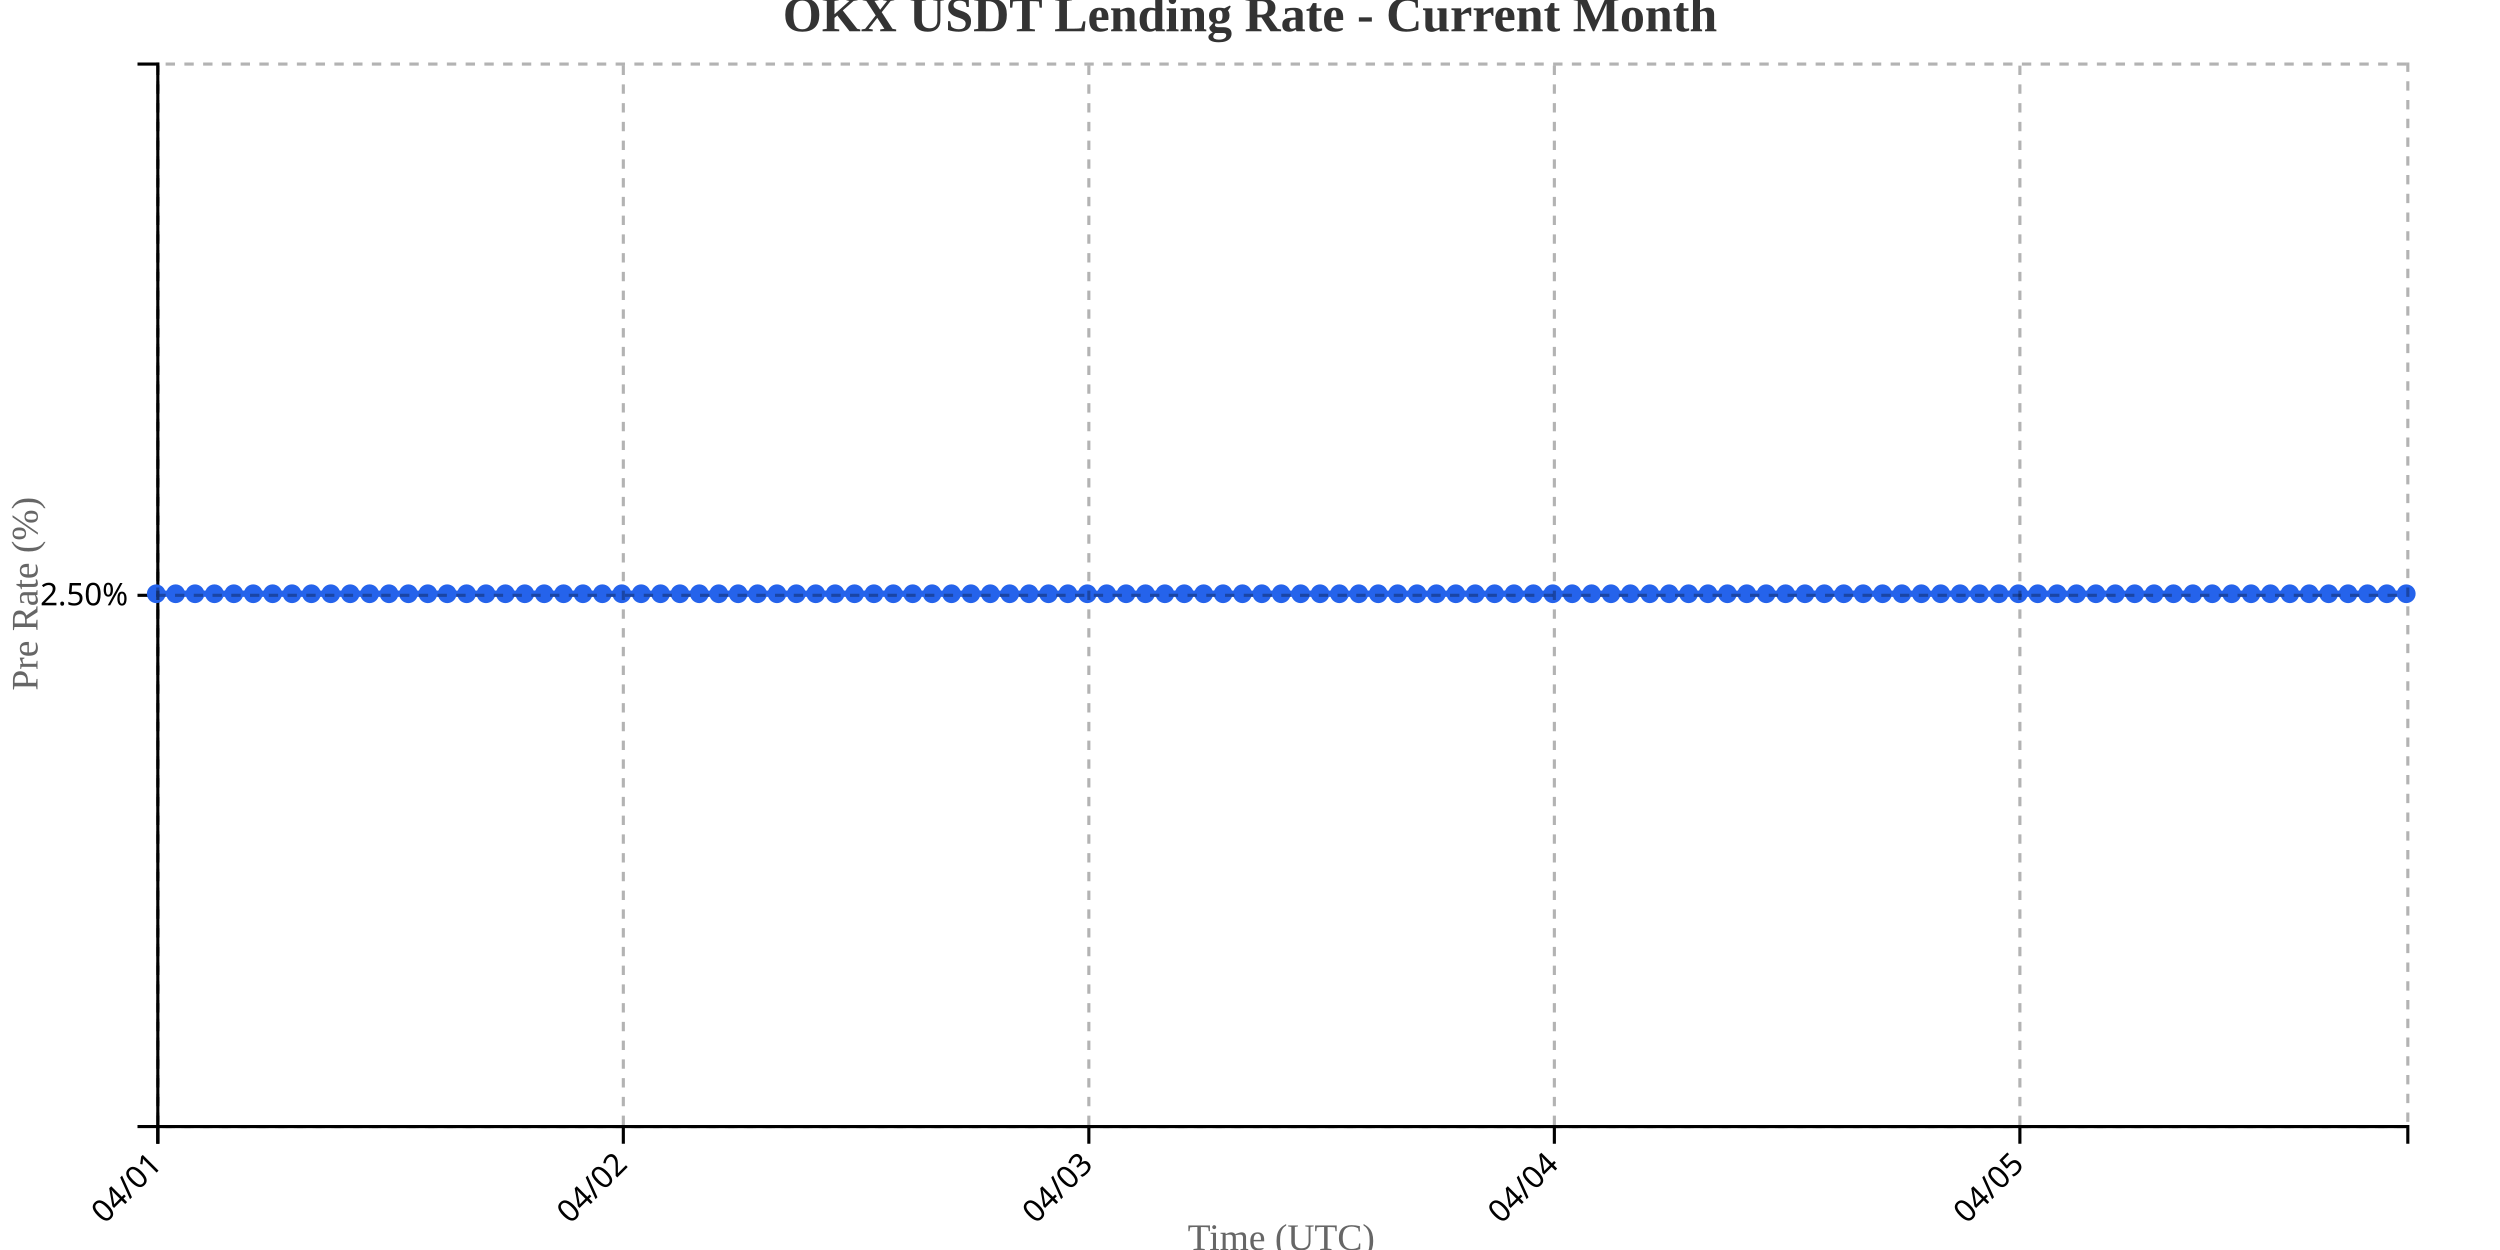
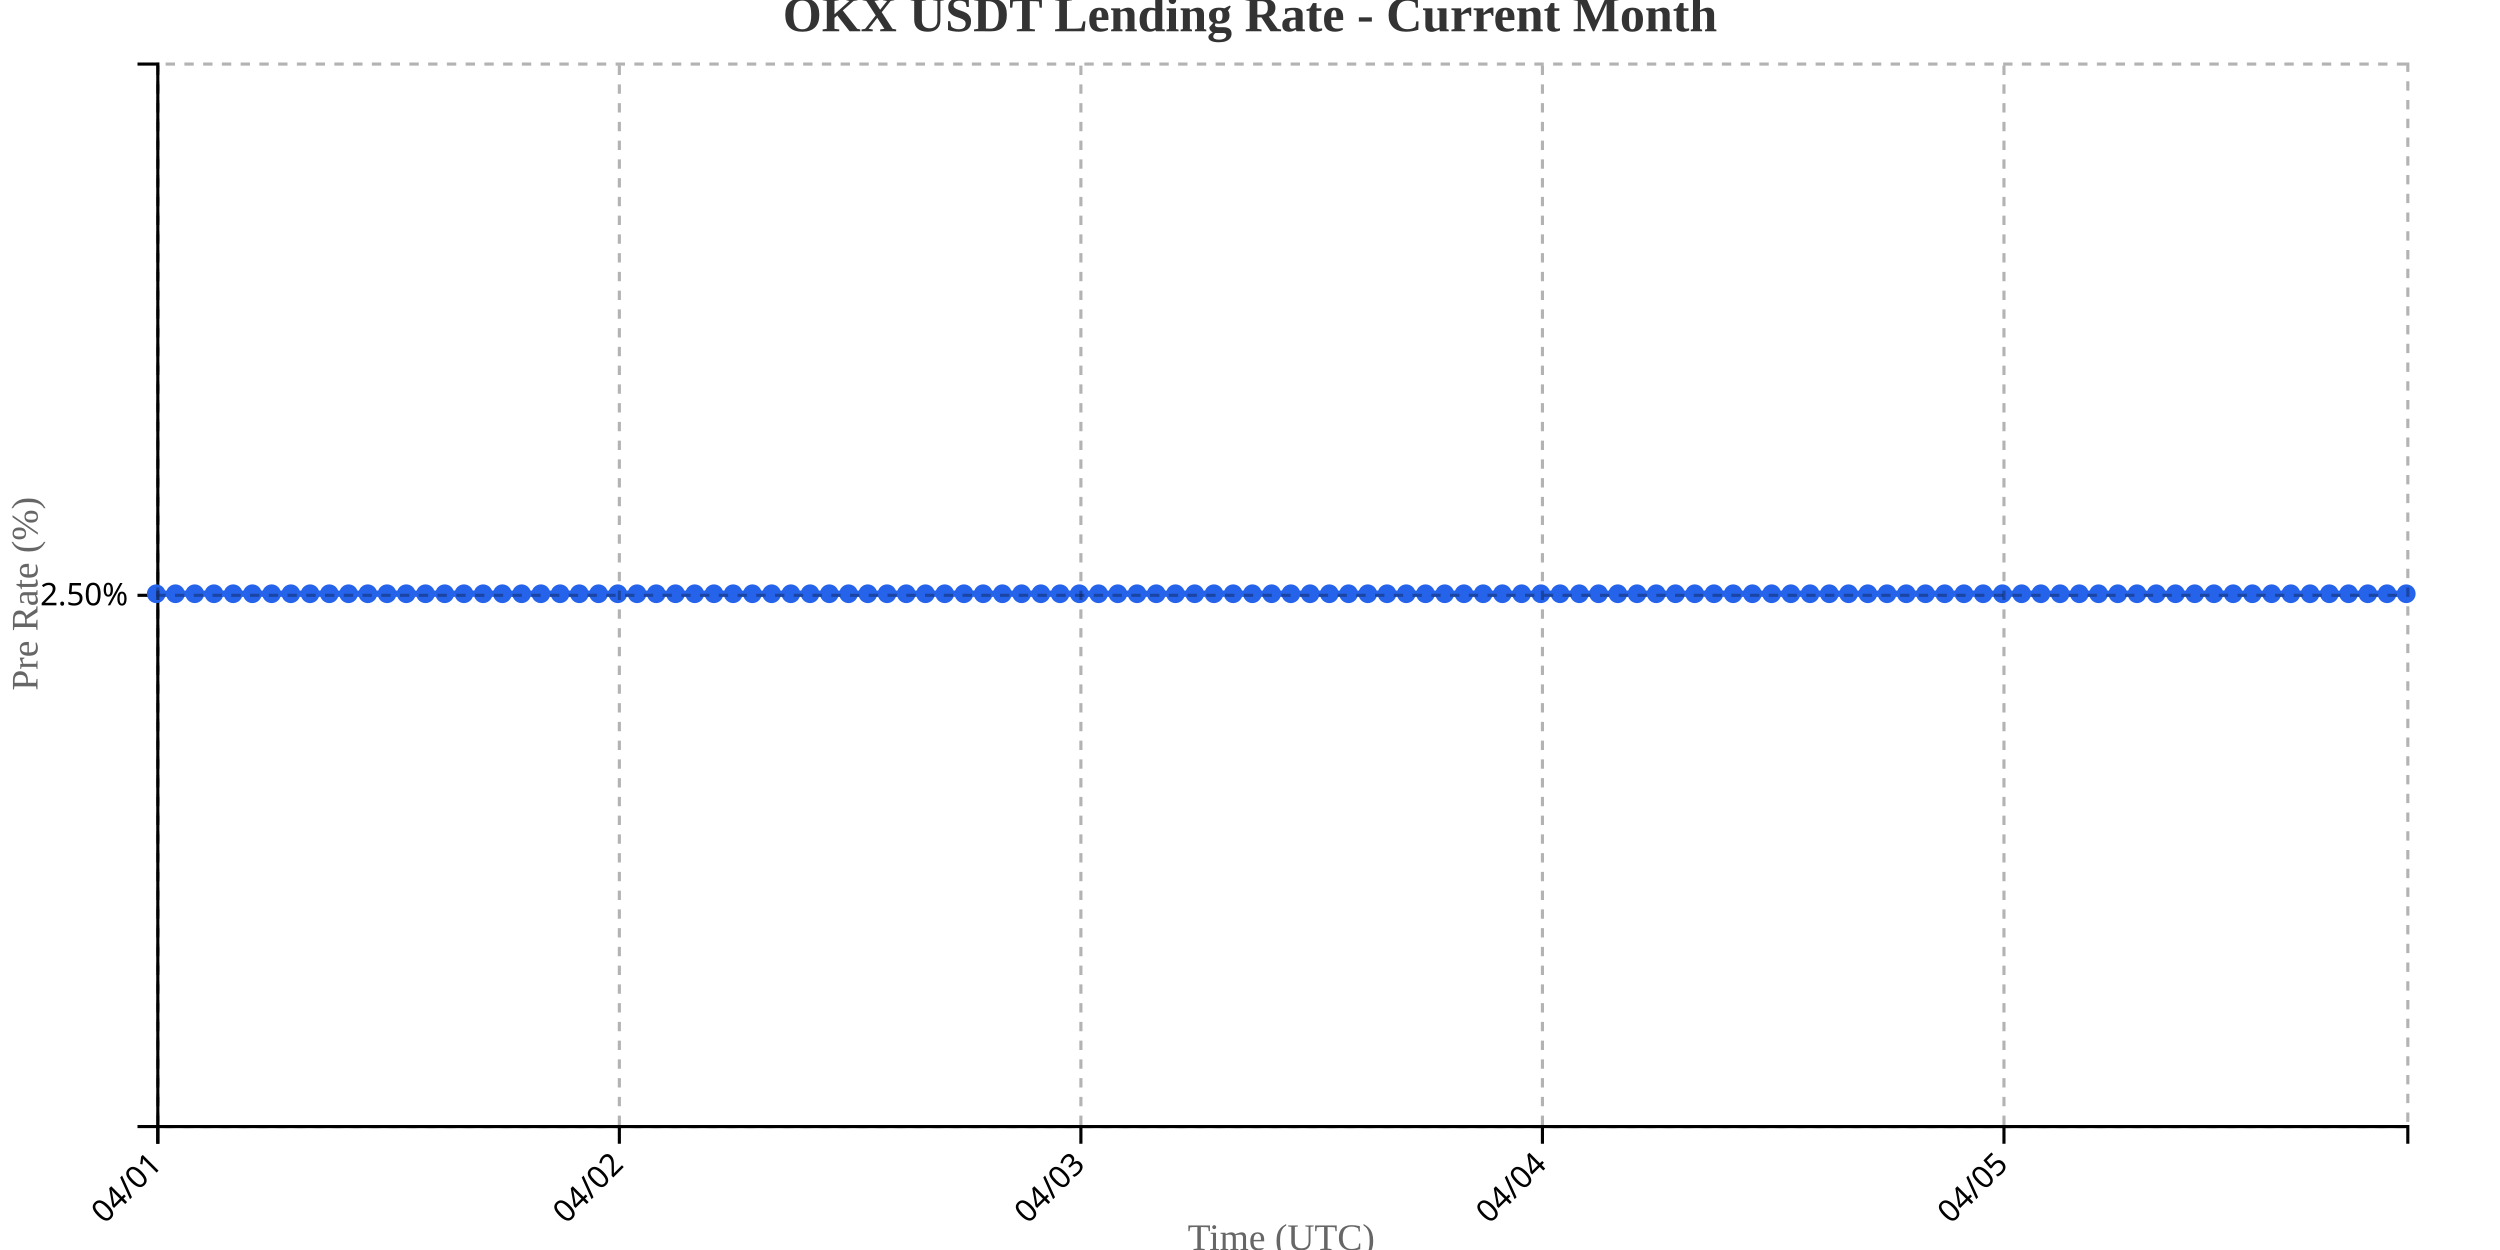
<svg xmlns="http://www.w3.org/2000/svg" width="800" height="400">
  <g transform="translate(50,20)">
    <g transform="translate(0,340)" fill="none" font-size="10" font-family="sans-serif" text-anchor="middle">
      <path class="domain" stroke="currentColor" d="M0.5,6V0.5H720.5V6" />
      <g class="tick" opacity="1" transform="translate(0.5,0)">
        <line stroke="currentColor" y2="6" />
        <text fill="currentColor" y="9" dy=".15em" style="text-anchor: end;" dx="-.8em" transform="rotate(-45)">04/01</text>
      </g>
-       <g class="tick" opacity="1" transform="translate(149.4655,0)">
+       <g class="tick" opacity="1" transform="translate(148.1923,0)">
        <line stroke="currentColor" y2="6" />
        <text fill="currentColor" y="9" dy=".15em" style="text-anchor: end;" dx="-.8em" transform="rotate(-45)">04/02</text>
      </g>
-       <g class="tick" opacity="1" transform="translate(298.431,0)">
+       <g class="tick" opacity="1" transform="translate(295.8846,0)">
        <line stroke="currentColor" y2="6" />
        <text fill="currentColor" y="9" dy=".15em" style="text-anchor: end;" dx="-.8em" transform="rotate(-45)">04/03</text>
      </g>
-       <g class="tick" opacity="1" transform="translate(447.3966,0)">
+       <g class="tick" opacity="1" transform="translate(443.5769,0)">
        <line stroke="currentColor" y2="6" />
        <text fill="currentColor" y="9" dy=".15em" style="text-anchor: end;" dx="-.8em" transform="rotate(-45)">04/04</text>
      </g>
-       <g class="tick" opacity="1" transform="translate(596.3621,0)">
+       <g class="tick" opacity="1" transform="translate(591.2692,0)">
        <line stroke="currentColor" y2="6" />
        <text fill="currentColor" y="9" dy=".15em" style="text-anchor: end;" dx="-.8em" transform="rotate(-45)">04/05</text>
      </g>
    </g>
    <g fill="none" font-size="10" font-family="sans-serif" text-anchor="end">
      <path class="domain" stroke="currentColor" d="M-6,340.5H0.5V0.5H-6" />
      <g class="tick" opacity="1" transform="translate(0,170.5)">
        <line stroke="currentColor" x2="-6" />
        <text fill="currentColor" x="-9" dy="0.32em">2.50%</text>
      </g>
    </g>
    <text transform="rotate(-90)" y="-50" x="-170" dy="1em" style="text-anchor: middle; font-size: 12px; fill: #666;">Pre Rate (%)</text>
    <text transform="translate(360, 380)" style="text-anchor: middle; font-size: 12px; fill: #666;">Time (UTC)</text>
-     <path fill="none" stroke="#2563eb" stroke-width="2" d="M0,170C2.069,170,4.138,170,6.207,170C8.276,170,10.345,170,12.414,170C14.483,170,16.552,170,18.621,170C20.69,170,22.759,170,24.828,170C26.897,170,28.966,170,31.034,170C33.103,170,35.172,170,37.241,170C39.31,170,41.379,170,43.448,170C45.517,170,47.586,170,49.655,170C51.724,170,53.793,170,55.862,170C57.931,170,60,170,62.069,170C64.138,170,66.207,170,68.276,170C70.345,170,72.414,170,74.483,170C76.552,170,78.621,170,80.69,170C82.759,170,84.828,170,86.897,170C88.966,170,91.034,170,93.103,170C95.172,170,97.241,170,99.31,170C101.379,170,103.448,170,105.517,170C107.586,170,109.655,170,111.724,170C113.793,170,115.862,170,117.931,170C120,170,122.069,170,124.138,170C126.207,170,128.276,170,130.345,170C132.414,170,134.483,170,136.552,170C138.621,170,140.69,170,142.759,170C144.828,170,146.897,170,148.966,170C151.034,170,153.103,170,155.172,170C157.241,170,159.31,170,161.379,170C163.448,170,165.517,170,167.586,170C169.655,170,171.724,170,173.793,170C175.862,170,177.931,170,180,170C182.069,170,184.138,170,186.207,170C188.276,170,190.345,170,192.414,170C194.483,170,196.552,170,198.621,170C200.69,170,202.759,170,204.828,170C206.897,170,208.966,170,211.034,170C213.103,170,215.172,170,217.241,170C219.31,170,221.379,170,223.448,170C225.517,170,227.586,170,229.655,170C231.724,170,233.793,170,235.862,170C237.931,170,240,170,242.069,170C244.138,170,246.207,170,248.276,170C250.345,170,252.414,170,254.483,170C256.552,170,258.621,170,260.69,170C262.759,170,264.828,170,266.897,170C268.966,170,271.034,170,273.103,170C275.172,170,277.241,170,279.31,170C281.379,170,283.448,170,285.517,170C287.586,170,289.655,170,291.724,170C293.793,170,295.862,170,297.931,170C300,170,302.069,170,304.138,170C306.207,170,308.276,170,310.345,170C312.414,170,314.483,170,316.552,170C318.621,170,320.69,170,322.759,170C324.828,170,326.897,170,328.966,170C331.034,170,333.103,170,335.172,170C337.241,170,339.31,170,341.379,170C343.448,170,345.517,170,347.586,170C349.655,170,351.724,170,353.793,170C355.862,170,357.931,170,360,170C362.069,170,364.138,170,366.207,170C368.276,170,370.345,170,372.414,170C374.483,170,376.552,170,378.621,170C380.69,170,382.759,170,384.828,170C386.897,170,388.966,170,391.034,170C393.103,170,395.172,170,397.241,170C399.31,170,401.379,170,403.448,170C405.517,170,407.586,170,409.655,170C411.724,170,413.793,170,415.862,170C417.931,170,420,170,422.069,170C424.138,170,426.207,170,428.276,170C430.345,170,432.414,170,434.483,170C436.552,170,438.621,170,440.69,170C442.759,170,444.828,170,446.897,170C448.966,170,451.034,170,453.103,170C455.172,170,457.241,170,459.31,170C461.379,170,463.448,170,465.517,170C467.586,170,469.655,170,471.724,170C473.793,170,475.862,170,477.931,170C480,170,482.069,170,484.138,170C486.207,170,488.276,170,490.345,170C492.414,170,494.483,170,496.552,170C498.621,170,500.69,170,502.759,170C504.828,170,506.897,170,508.966,170C511.034,170,513.103,170,515.172,170C517.241,170,519.31,170,521.379,170C523.448,170,525.517,170,527.586,170C529.655,170,531.724,170,533.793,170C535.862,170,537.931,170,540,170C542.069,170,544.138,170,546.207,170C548.276,170,550.345,170,552.414,170C554.483,170,556.552,170,558.621,170C560.69,170,562.759,170,564.828,170C566.897,170,568.966,170,571.034,170C573.103,170,575.172,170,577.241,170C579.31,170,581.379,170,583.448,170C585.517,170,587.586,170,589.655,170C591.724,170,593.793,170,595.862,170C597.931,170,600,170,602.069,170C604.138,170,606.207,170,608.276,170C610.345,170,612.414,170,614.483,170C616.552,170,618.621,170,620.69,170C622.759,170,624.828,170,626.897,170C628.966,170,631.034,170,633.103,170C635.172,170,637.241,170,639.31,170C641.379,170,643.448,170,645.517,170C647.586,170,649.655,170,651.724,170C653.793,170,655.862,170,657.931,170C660,170,662.069,170,664.138,170C666.207,170,668.276,170,670.345,170C672.414,170,674.483,170,676.552,170C678.621,170,680.69,170,682.759,170C684.828,170,686.897,170,688.966,170C691.034,170,693.103,170,695.172,170C697.241,170,699.31,170,701.379,170C703.448,170,705.517,170,707.586,170C709.655,170,711.724,170,713.793,170C715.862,170,717.931,170,720,170" />
+     <path fill="none" stroke="#2563eb" stroke-width="2" d="M0,170C2.051,170,4.103,170,6.154,170C8.205,170,10.256,170,12.308,170C14.359,170,16.41,170,18.462,170C20.513,170,22.564,170,24.615,170C26.667,170,28.718,170,30.769,170C32.821,170,34.872,170,36.923,170C38.974,170,41.026,170,43.077,170C45.128,170,47.179,170,49.231,170C51.282,170,53.333,170,55.385,170C57.436,170,59.487,170,61.538,170C63.59,170,65.641,170,67.692,170C69.744,170,71.795,170,73.846,170C75.897,170,77.949,170,80,170C82.051,170,84.103,170,86.154,170C88.205,170,90.256,170,92.308,170C94.359,170,96.41,170,98.462,170C100.513,170,102.564,170,104.615,170C106.667,170,108.718,170,110.769,170C112.821,170,114.872,170,116.923,170C118.974,170,121.026,170,123.077,170C125.128,170,127.179,170,129.231,170C131.282,170,133.333,170,135.385,170C137.436,170,139.487,170,141.538,170C143.59,170,145.641,170,147.692,170C149.744,170,151.795,170,153.846,170C155.897,170,157.949,170,160,170C162.051,170,164.103,170,166.154,170C168.205,170,170.256,170,172.308,170C174.359,170,176.41,170,178.462,170C180.513,170,182.564,170,184.615,170C186.667,170,188.718,170,190.769,170C192.821,170,194.872,170,196.923,170C198.974,170,201.026,170,203.077,170C205.128,170,207.179,170,209.231,170C211.282,170,213.333,170,215.385,170C217.436,170,219.487,170,221.538,170C223.59,170,225.641,170,227.692,170C229.744,170,231.795,170,233.846,170C235.897,170,237.949,170,240,170C242.051,170,244.103,170,246.154,170C248.205,170,250.256,170,252.308,170C254.359,170,256.41,170,258.462,170C260.513,170,262.564,170,264.615,170C266.667,170,268.718,170,270.769,170C272.821,170,274.872,170,276.923,170C278.974,170,281.026,170,283.077,170C285.128,170,287.179,170,289.231,170C291.282,170,293.333,170,295.385,170C297.436,170,299.487,170,301.538,170C303.59,170,305.641,170,307.692,170C309.744,170,311.795,170,313.846,170C315.897,170,317.949,170,320,170C322.051,170,324.103,170,326.154,170C328.205,170,330.256,170,332.308,170C334.359,170,336.41,170,338.462,170C340.513,170,342.564,170,344.615,170C346.667,170,348.718,170,350.769,170C352.821,170,354.872,170,356.923,170C358.974,170,361.026,170,363.077,170C365.128,170,367.179,170,369.231,170C371.282,170,373.333,170,375.385,170C377.436,170,379.487,170,381.538,170C383.59,170,385.641,170,387.692,170C389.744,170,391.795,170,393.846,170C395.897,170,397.949,170,400,170C402.051,170,404.103,170,406.154,170C408.205,170,410.256,170,412.308,170C414.359,170,416.41,170,418.462,170C420.513,170,422.564,170,424.615,170C426.667,170,428.718,170,430.769,170C432.821,170,434.872,170,436.923,170C438.974,170,441.026,170,443.077,170C445.128,170,447.179,170,449.231,170C451.282,170,453.333,170,455.385,170C457.436,170,459.487,170,461.538,170C463.59,170,465.641,170,467.692,170C469.744,170,471.795,170,473.846,170C475.897,170,477.949,170,480,170C482.051,170,484.103,170,486.154,170C488.205,170,490.256,170,492.308,170C494.359,170,496.41,170,498.462,170C500.513,170,502.564,170,504.615,170C506.667,170,508.718,170,510.769,170C512.821,170,514.872,170,516.923,170C518.974,170,521.026,170,523.077,170C525.128,170,527.179,170,529.231,170C531.282,170,533.333,170,535.385,170C537.436,170,539.487,170,541.538,170C543.59,170,545.641,170,547.692,170C549.744,170,551.795,170,553.846,170C555.897,170,557.949,170,560,170C562.051,170,564.103,170,566.154,170C568.205,170,570.256,170,572.308,170C574.359,170,576.41,170,578.462,170C580.513,170,582.564,170,584.615,170C586.667,170,588.718,170,590.769,170C592.821,170,594.872,170,596.923,170C598.974,170,601.026,170,603.077,170C605.128,170,607.179,170,609.231,170C611.282,170,613.333,170,615.385,170C617.436,170,619.487,170,621.538,170C623.59,170,625.641,170,627.692,170C629.744,170,631.795,170,633.846,170C635.897,170,637.949,170,640,170C642.051,170,644.103,170,646.154,170C648.205,170,650.256,170,652.308,170C654.359,170,656.41,170,658.462,170C660.513,170,662.564,170,664.615,170C666.667,170,668.718,170,670.769,170C672.821,170,674.872,170,676.923,170C678.974,170,681.026,170,683.077,170C685.128,170,687.179,170,689.231,170C691.282,170,693.333,170,695.385,170C697.436,170,699.487,170,701.538,170C703.59,170,705.641,170,707.692,170C709.744,170,711.795,170,713.846,170C715.897,170,717.949,170,720,170" />
    <circle class="dot" cx="0" cy="170" r="3" fill="#2563eb" />
-     <circle class="dot" cx="6.207" cy="170" r="3" fill="#2563eb" />
-     <circle class="dot" cx="12.414" cy="170" r="3" fill="#2563eb" />
-     <circle class="dot" cx="18.621" cy="170" r="3" fill="#2563eb" />
-     <circle class="dot" cx="24.828" cy="170" r="3" fill="#2563eb" />
-     <circle class="dot" cx="31.034" cy="170" r="3" fill="#2563eb" />
-     <circle class="dot" cx="37.241" cy="170" r="3" fill="#2563eb" />
-     <circle class="dot" cx="43.448" cy="170" r="3" fill="#2563eb" />
-     <circle class="dot" cx="49.655" cy="170" r="3" fill="#2563eb" />
-     <circle class="dot" cx="55.862" cy="170" r="3" fill="#2563eb" />
-     <circle class="dot" cx="62.069" cy="170" r="3" fill="#2563eb" />
-     <circle class="dot" cx="68.276" cy="170" r="3" fill="#2563eb" />
-     <circle class="dot" cx="74.483" cy="170" r="3" fill="#2563eb" />
-     <circle class="dot" cx="80.69" cy="170" r="3" fill="#2563eb" />
-     <circle class="dot" cx="86.897" cy="170" r="3" fill="#2563eb" />
-     <circle class="dot" cx="93.103" cy="170" r="3" fill="#2563eb" />
-     <circle class="dot" cx="99.31" cy="170" r="3" fill="#2563eb" />
-     <circle class="dot" cx="105.517" cy="170" r="3" fill="#2563eb" />
-     <circle class="dot" cx="111.724" cy="170" r="3" fill="#2563eb" />
-     <circle class="dot" cx="117.931" cy="170" r="3" fill="#2563eb" />
-     <circle class="dot" cx="124.138" cy="170" r="3" fill="#2563eb" />
-     <circle class="dot" cx="130.345" cy="170" r="3" fill="#2563eb" />
-     <circle class="dot" cx="136.552" cy="170" r="3" fill="#2563eb" />
-     <circle class="dot" cx="142.759" cy="170" r="3" fill="#2563eb" />
-     <circle class="dot" cx="148.966" cy="170" r="3" fill="#2563eb" />
-     <circle class="dot" cx="155.172" cy="170" r="3" fill="#2563eb" />
-     <circle class="dot" cx="161.379" cy="170" r="3" fill="#2563eb" />
-     <circle class="dot" cx="167.586" cy="170" r="3" fill="#2563eb" />
-     <circle class="dot" cx="173.793" cy="170" r="3" fill="#2563eb" />
-     <circle class="dot" cx="180" cy="170" r="3" fill="#2563eb" />
-     <circle class="dot" cx="186.207" cy="170" r="3" fill="#2563eb" />
-     <circle class="dot" cx="192.414" cy="170" r="3" fill="#2563eb" />
-     <circle class="dot" cx="198.621" cy="170" r="3" fill="#2563eb" />
-     <circle class="dot" cx="204.828" cy="170" r="3" fill="#2563eb" />
-     <circle class="dot" cx="211.034" cy="170" r="3" fill="#2563eb" />
-     <circle class="dot" cx="217.241" cy="170" r="3" fill="#2563eb" />
-     <circle class="dot" cx="223.448" cy="170" r="3" fill="#2563eb" />
-     <circle class="dot" cx="229.655" cy="170" r="3" fill="#2563eb" />
-     <circle class="dot" cx="235.862" cy="170" r="3" fill="#2563eb" />
-     <circle class="dot" cx="242.069" cy="170" r="3" fill="#2563eb" />
-     <circle class="dot" cx="248.276" cy="170" r="3" fill="#2563eb" />
-     <circle class="dot" cx="254.483" cy="170" r="3" fill="#2563eb" />
-     <circle class="dot" cx="260.69" cy="170" r="3" fill="#2563eb" />
-     <circle class="dot" cx="266.897" cy="170" r="3" fill="#2563eb" />
-     <circle class="dot" cx="273.103" cy="170" r="3" fill="#2563eb" />
-     <circle class="dot" cx="279.31" cy="170" r="3" fill="#2563eb" />
-     <circle class="dot" cx="285.517" cy="170" r="3" fill="#2563eb" />
-     <circle class="dot" cx="291.724" cy="170" r="3" fill="#2563eb" />
-     <circle class="dot" cx="297.931" cy="170" r="3" fill="#2563eb" />
-     <circle class="dot" cx="304.138" cy="170" r="3" fill="#2563eb" />
-     <circle class="dot" cx="310.345" cy="170" r="3" fill="#2563eb" />
-     <circle class="dot" cx="316.552" cy="170" r="3" fill="#2563eb" />
-     <circle class="dot" cx="322.759" cy="170" r="3" fill="#2563eb" />
-     <circle class="dot" cx="328.966" cy="170" r="3" fill="#2563eb" />
-     <circle class="dot" cx="335.172" cy="170" r="3" fill="#2563eb" />
-     <circle class="dot" cx="341.379" cy="170" r="3" fill="#2563eb" />
-     <circle class="dot" cx="347.586" cy="170" r="3" fill="#2563eb" />
-     <circle class="dot" cx="353.793" cy="170" r="3" fill="#2563eb" />
-     <circle class="dot" cx="360" cy="170" r="3" fill="#2563eb" />
-     <circle class="dot" cx="366.207" cy="170" r="3" fill="#2563eb" />
-     <circle class="dot" cx="372.414" cy="170" r="3" fill="#2563eb" />
-     <circle class="dot" cx="378.621" cy="170" r="3" fill="#2563eb" />
-     <circle class="dot" cx="384.828" cy="170" r="3" fill="#2563eb" />
-     <circle class="dot" cx="391.034" cy="170" r="3" fill="#2563eb" />
-     <circle class="dot" cx="397.241" cy="170" r="3" fill="#2563eb" />
-     <circle class="dot" cx="403.448" cy="170" r="3" fill="#2563eb" />
-     <circle class="dot" cx="409.655" cy="170" r="3" fill="#2563eb" />
-     <circle class="dot" cx="415.862" cy="170" r="3" fill="#2563eb" />
-     <circle class="dot" cx="422.069" cy="170" r="3" fill="#2563eb" />
-     <circle class="dot" cx="428.276" cy="170" r="3" fill="#2563eb" />
-     <circle class="dot" cx="434.483" cy="170" r="3" fill="#2563eb" />
-     <circle class="dot" cx="440.69" cy="170" r="3" fill="#2563eb" />
-     <circle class="dot" cx="446.897" cy="170" r="3" fill="#2563eb" />
-     <circle class="dot" cx="453.103" cy="170" r="3" fill="#2563eb" />
-     <circle class="dot" cx="459.31" cy="170" r="3" fill="#2563eb" />
-     <circle class="dot" cx="465.517" cy="170" r="3" fill="#2563eb" />
-     <circle class="dot" cx="471.724" cy="170" r="3" fill="#2563eb" />
-     <circle class="dot" cx="477.931" cy="170" r="3" fill="#2563eb" />
-     <circle class="dot" cx="484.138" cy="170" r="3" fill="#2563eb" />
-     <circle class="dot" cx="490.345" cy="170" r="3" fill="#2563eb" />
-     <circle class="dot" cx="496.552" cy="170" r="3" fill="#2563eb" />
-     <circle class="dot" cx="502.759" cy="170" r="3" fill="#2563eb" />
-     <circle class="dot" cx="508.966" cy="170" r="3" fill="#2563eb" />
-     <circle class="dot" cx="515.172" cy="170" r="3" fill="#2563eb" />
-     <circle class="dot" cx="521.379" cy="170" r="3" fill="#2563eb" />
-     <circle class="dot" cx="527.586" cy="170" r="3" fill="#2563eb" />
-     <circle class="dot" cx="533.793" cy="170" r="3" fill="#2563eb" />
-     <circle class="dot" cx="540" cy="170" r="3" fill="#2563eb" />
-     <circle class="dot" cx="546.207" cy="170" r="3" fill="#2563eb" />
-     <circle class="dot" cx="552.414" cy="170" r="3" fill="#2563eb" />
-     <circle class="dot" cx="558.621" cy="170" r="3" fill="#2563eb" />
-     <circle class="dot" cx="564.828" cy="170" r="3" fill="#2563eb" />
-     <circle class="dot" cx="571.034" cy="170" r="3" fill="#2563eb" />
-     <circle class="dot" cx="577.241" cy="170" r="3" fill="#2563eb" />
-     <circle class="dot" cx="583.448" cy="170" r="3" fill="#2563eb" />
-     <circle class="dot" cx="589.655" cy="170" r="3" fill="#2563eb" />
-     <circle class="dot" cx="595.862" cy="170" r="3" fill="#2563eb" />
-     <circle class="dot" cx="602.069" cy="170" r="3" fill="#2563eb" />
-     <circle class="dot" cx="608.276" cy="170" r="3" fill="#2563eb" />
-     <circle class="dot" cx="614.483" cy="170" r="3" fill="#2563eb" />
-     <circle class="dot" cx="620.69" cy="170" r="3" fill="#2563eb" />
-     <circle class="dot" cx="626.897" cy="170" r="3" fill="#2563eb" />
-     <circle class="dot" cx="633.103" cy="170" r="3" fill="#2563eb" />
-     <circle class="dot" cx="639.31" cy="170" r="3" fill="#2563eb" />
-     <circle class="dot" cx="645.517" cy="170" r="3" fill="#2563eb" />
-     <circle class="dot" cx="651.724" cy="170" r="3" fill="#2563eb" />
-     <circle class="dot" cx="657.931" cy="170" r="3" fill="#2563eb" />
-     <circle class="dot" cx="664.138" cy="170" r="3" fill="#2563eb" />
-     <circle class="dot" cx="670.345" cy="170" r="3" fill="#2563eb" />
-     <circle class="dot" cx="676.552" cy="170" r="3" fill="#2563eb" />
-     <circle class="dot" cx="682.759" cy="170" r="3" fill="#2563eb" />
-     <circle class="dot" cx="688.966" cy="170" r="3" fill="#2563eb" />
-     <circle class="dot" cx="695.172" cy="170" r="3" fill="#2563eb" />
-     <circle class="dot" cx="701.379" cy="170" r="3" fill="#2563eb" />
-     <circle class="dot" cx="707.586" cy="170" r="3" fill="#2563eb" />
-     <circle class="dot" cx="713.793" cy="170" r="3" fill="#2563eb" />
+     <circle class="dot" cx="6.154" cy="170" r="3" fill="#2563eb" />
+     <circle class="dot" cx="12.308" cy="170" r="3" fill="#2563eb" />
+     <circle class="dot" cx="18.462" cy="170" r="3" fill="#2563eb" />
+     <circle class="dot" cx="24.615" cy="170" r="3" fill="#2563eb" />
+     <circle class="dot" cx="30.769" cy="170" r="3" fill="#2563eb" />
+     <circle class="dot" cx="36.923" cy="170" r="3" fill="#2563eb" />
+     <circle class="dot" cx="43.077" cy="170" r="3" fill="#2563eb" />
+     <circle class="dot" cx="49.231" cy="170" r="3" fill="#2563eb" />
+     <circle class="dot" cx="55.385" cy="170" r="3" fill="#2563eb" />
+     <circle class="dot" cx="61.538" cy="170" r="3" fill="#2563eb" />
+     <circle class="dot" cx="67.692" cy="170" r="3" fill="#2563eb" />
+     <circle class="dot" cx="73.846" cy="170" r="3" fill="#2563eb" />
+     <circle class="dot" cx="80" cy="170" r="3" fill="#2563eb" />
+     <circle class="dot" cx="86.154" cy="170" r="3" fill="#2563eb" />
+     <circle class="dot" cx="92.308" cy="170" r="3" fill="#2563eb" />
+     <circle class="dot" cx="98.462" cy="170" r="3" fill="#2563eb" />
+     <circle class="dot" cx="104.615" cy="170" r="3" fill="#2563eb" />
+     <circle class="dot" cx="110.769" cy="170" r="3" fill="#2563eb" />
+     <circle class="dot" cx="116.923" cy="170" r="3" fill="#2563eb" />
+     <circle class="dot" cx="123.077" cy="170" r="3" fill="#2563eb" />
+     <circle class="dot" cx="129.231" cy="170" r="3" fill="#2563eb" />
+     <circle class="dot" cx="135.385" cy="170" r="3" fill="#2563eb" />
+     <circle class="dot" cx="141.538" cy="170" r="3" fill="#2563eb" />
+     <circle class="dot" cx="147.692" cy="170" r="3" fill="#2563eb" />
+     <circle class="dot" cx="153.846" cy="170" r="3" fill="#2563eb" />
+     <circle class="dot" cx="160" cy="170" r="3" fill="#2563eb" />
+     <circle class="dot" cx="166.154" cy="170" r="3" fill="#2563eb" />
+     <circle class="dot" cx="172.308" cy="170" r="3" fill="#2563eb" />
+     <circle class="dot" cx="178.462" cy="170" r="3" fill="#2563eb" />
+     <circle class="dot" cx="184.615" cy="170" r="3" fill="#2563eb" />
+     <circle class="dot" cx="190.769" cy="170" r="3" fill="#2563eb" />
+     <circle class="dot" cx="196.923" cy="170" r="3" fill="#2563eb" />
+     <circle class="dot" cx="203.077" cy="170" r="3" fill="#2563eb" />
+     <circle class="dot" cx="209.231" cy="170" r="3" fill="#2563eb" />
+     <circle class="dot" cx="215.385" cy="170" r="3" fill="#2563eb" />
+     <circle class="dot" cx="221.538" cy="170" r="3" fill="#2563eb" />
+     <circle class="dot" cx="227.692" cy="170" r="3" fill="#2563eb" />
+     <circle class="dot" cx="233.846" cy="170" r="3" fill="#2563eb" />
+     <circle class="dot" cx="240" cy="170" r="3" fill="#2563eb" />
+     <circle class="dot" cx="246.154" cy="170" r="3" fill="#2563eb" />
+     <circle class="dot" cx="252.308" cy="170" r="3" fill="#2563eb" />
+     <circle class="dot" cx="258.462" cy="170" r="3" fill="#2563eb" />
+     <circle class="dot" cx="264.615" cy="170" r="3" fill="#2563eb" />
+     <circle class="dot" cx="270.769" cy="170" r="3" fill="#2563eb" />
+     <circle class="dot" cx="276.923" cy="170" r="3" fill="#2563eb" />
+     <circle class="dot" cx="283.077" cy="170" r="3" fill="#2563eb" />
+     <circle class="dot" cx="289.231" cy="170" r="3" fill="#2563eb" />
+     <circle class="dot" cx="295.385" cy="170" r="3" fill="#2563eb" />
+     <circle class="dot" cx="301.538" cy="170" r="3" fill="#2563eb" />
+     <circle class="dot" cx="307.692" cy="170" r="3" fill="#2563eb" />
+     <circle class="dot" cx="313.846" cy="170" r="3" fill="#2563eb" />
+     <circle class="dot" cx="320" cy="170" r="3" fill="#2563eb" />
+     <circle class="dot" cx="326.154" cy="170" r="3" fill="#2563eb" />
+     <circle class="dot" cx="332.308" cy="170" r="3" fill="#2563eb" />
+     <circle class="dot" cx="338.462" cy="170" r="3" fill="#2563eb" />
+     <circle class="dot" cx="344.615" cy="170" r="3" fill="#2563eb" />
+     <circle class="dot" cx="350.769" cy="170" r="3" fill="#2563eb" />
+     <circle class="dot" cx="356.923" cy="170" r="3" fill="#2563eb" />
+     <circle class="dot" cx="363.077" cy="170" r="3" fill="#2563eb" />
+     <circle class="dot" cx="369.231" cy="170" r="3" fill="#2563eb" />
+     <circle class="dot" cx="375.385" cy="170" r="3" fill="#2563eb" />
+     <circle class="dot" cx="381.538" cy="170" r="3" fill="#2563eb" />
+     <circle class="dot" cx="387.692" cy="170" r="3" fill="#2563eb" />
+     <circle class="dot" cx="393.846" cy="170" r="3" fill="#2563eb" />
+     <circle class="dot" cx="400" cy="170" r="3" fill="#2563eb" />
+     <circle class="dot" cx="406.154" cy="170" r="3" fill="#2563eb" />
+     <circle class="dot" cx="412.308" cy="170" r="3" fill="#2563eb" />
+     <circle class="dot" cx="418.462" cy="170" r="3" fill="#2563eb" />
+     <circle class="dot" cx="424.615" cy="170" r="3" fill="#2563eb" />
+     <circle class="dot" cx="430.769" cy="170" r="3" fill="#2563eb" />
+     <circle class="dot" cx="436.923" cy="170" r="3" fill="#2563eb" />
+     <circle class="dot" cx="443.077" cy="170" r="3" fill="#2563eb" />
+     <circle class="dot" cx="449.231" cy="170" r="3" fill="#2563eb" />
+     <circle class="dot" cx="455.385" cy="170" r="3" fill="#2563eb" />
+     <circle class="dot" cx="461.538" cy="170" r="3" fill="#2563eb" />
+     <circle class="dot" cx="467.692" cy="170" r="3" fill="#2563eb" />
+     <circle class="dot" cx="473.846" cy="170" r="3" fill="#2563eb" />
+     <circle class="dot" cx="480" cy="170" r="3" fill="#2563eb" />
+     <circle class="dot" cx="486.154" cy="170" r="3" fill="#2563eb" />
+     <circle class="dot" cx="492.308" cy="170" r="3" fill="#2563eb" />
+     <circle class="dot" cx="498.462" cy="170" r="3" fill="#2563eb" />
+     <circle class="dot" cx="504.615" cy="170" r="3" fill="#2563eb" />
+     <circle class="dot" cx="510.769" cy="170" r="3" fill="#2563eb" />
+     <circle class="dot" cx="516.923" cy="170" r="3" fill="#2563eb" />
+     <circle class="dot" cx="523.077" cy="170" r="3" fill="#2563eb" />
+     <circle class="dot" cx="529.231" cy="170" r="3" fill="#2563eb" />
+     <circle class="dot" cx="535.385" cy="170" r="3" fill="#2563eb" />
+     <circle class="dot" cx="541.538" cy="170" r="3" fill="#2563eb" />
+     <circle class="dot" cx="547.692" cy="170" r="3" fill="#2563eb" />
+     <circle class="dot" cx="553.846" cy="170" r="3" fill="#2563eb" />
+     <circle class="dot" cx="560" cy="170" r="3" fill="#2563eb" />
+     <circle class="dot" cx="566.154" cy="170" r="3" fill="#2563eb" />
+     <circle class="dot" cx="572.308" cy="170" r="3" fill="#2563eb" />
+     <circle class="dot" cx="578.462" cy="170" r="3" fill="#2563eb" />
+     <circle class="dot" cx="584.615" cy="170" r="3" fill="#2563eb" />
+     <circle class="dot" cx="590.769" cy="170" r="3" fill="#2563eb" />
+     <circle class="dot" cx="596.923" cy="170" r="3" fill="#2563eb" />
+     <circle class="dot" cx="603.077" cy="170" r="3" fill="#2563eb" />
+     <circle class="dot" cx="609.231" cy="170" r="3" fill="#2563eb" />
+     <circle class="dot" cx="615.385" cy="170" r="3" fill="#2563eb" />
+     <circle class="dot" cx="621.538" cy="170" r="3" fill="#2563eb" />
+     <circle class="dot" cx="627.692" cy="170" r="3" fill="#2563eb" />
+     <circle class="dot" cx="633.846" cy="170" r="3" fill="#2563eb" />
+     <circle class="dot" cx="640" cy="170" r="3" fill="#2563eb" />
+     <circle class="dot" cx="646.154" cy="170" r="3" fill="#2563eb" />
+     <circle class="dot" cx="652.308" cy="170" r="3" fill="#2563eb" />
+     <circle class="dot" cx="658.462" cy="170" r="3" fill="#2563eb" />
+     <circle class="dot" cx="664.615" cy="170" r="3" fill="#2563eb" />
+     <circle class="dot" cx="670.769" cy="170" r="3" fill="#2563eb" />
+     <circle class="dot" cx="676.923" cy="170" r="3" fill="#2563eb" />
+     <circle class="dot" cx="683.077" cy="170" r="3" fill="#2563eb" />
+     <circle class="dot" cx="689.231" cy="170" r="3" fill="#2563eb" />
+     <circle class="dot" cx="695.385" cy="170" r="3" fill="#2563eb" />
+     <circle class="dot" cx="701.538" cy="170" r="3" fill="#2563eb" />
+     <circle class="dot" cx="707.692" cy="170" r="3" fill="#2563eb" />
+     <circle class="dot" cx="713.846" cy="170" r="3" fill="#2563eb" />
    <circle class="dot" cx="720" cy="170" r="3" fill="#2563eb" />
    <g class="grid" transform="translate(0,340)" fill="none" font-size="10" font-family="sans-serif" text-anchor="middle" style="stroke-dasharray: 3,3; opacity: 0.3;">
      <path class="domain" stroke="currentColor" d="M0.5,-340V0.5H720.5V-340" />
      <g class="tick" opacity="1" transform="translate(0.5,0)">
        <line stroke="currentColor" y2="-340" />
        <text fill="currentColor" y="3" dy="0.71em" />
      </g>
-       <g class="tick" opacity="1" transform="translate(149.4655,0)">
+       <g class="tick" opacity="1" transform="translate(148.1923,0)">
        <line stroke="currentColor" y2="-340" />
        <text fill="currentColor" y="3" dy="0.71em" />
      </g>
-       <g class="tick" opacity="1" transform="translate(298.431,0)">
+       <g class="tick" opacity="1" transform="translate(295.8846,0)">
        <line stroke="currentColor" y2="-340" />
        <text fill="currentColor" y="3" dy="0.71em" />
      </g>
-       <g class="tick" opacity="1" transform="translate(447.3966,0)">
+       <g class="tick" opacity="1" transform="translate(443.5769,0)">
        <line stroke="currentColor" y2="-340" />
        <text fill="currentColor" y="3" dy="0.71em" />
      </g>
-       <g class="tick" opacity="1" transform="translate(596.3621,0)">
+       <g class="tick" opacity="1" transform="translate(591.2692,0)">
        <line stroke="currentColor" y2="-340" />
        <text fill="currentColor" y="3" dy="0.71em" />
      </g>
    </g>
    <g class="grid" fill="none" font-size="10" font-family="sans-serif" text-anchor="end" style="stroke-dasharray: 3,3; opacity: 0.3;">
      <path class="domain" stroke="currentColor" d="M720,340.5H0.5V0.5H720" />
      <g class="tick" opacity="1" transform="translate(0,170.5)">
        <line stroke="currentColor" x2="720" />
        <text fill="currentColor" x="-3" dy="0.32em" />
      </g>
    </g>
  </g>
  <text x="400" y="10" text-anchor="middle" style="font-size: 16px; font-weight: bold; fill: #333;">OKX USDT Lending Rate - Current Month</text>
</svg>
